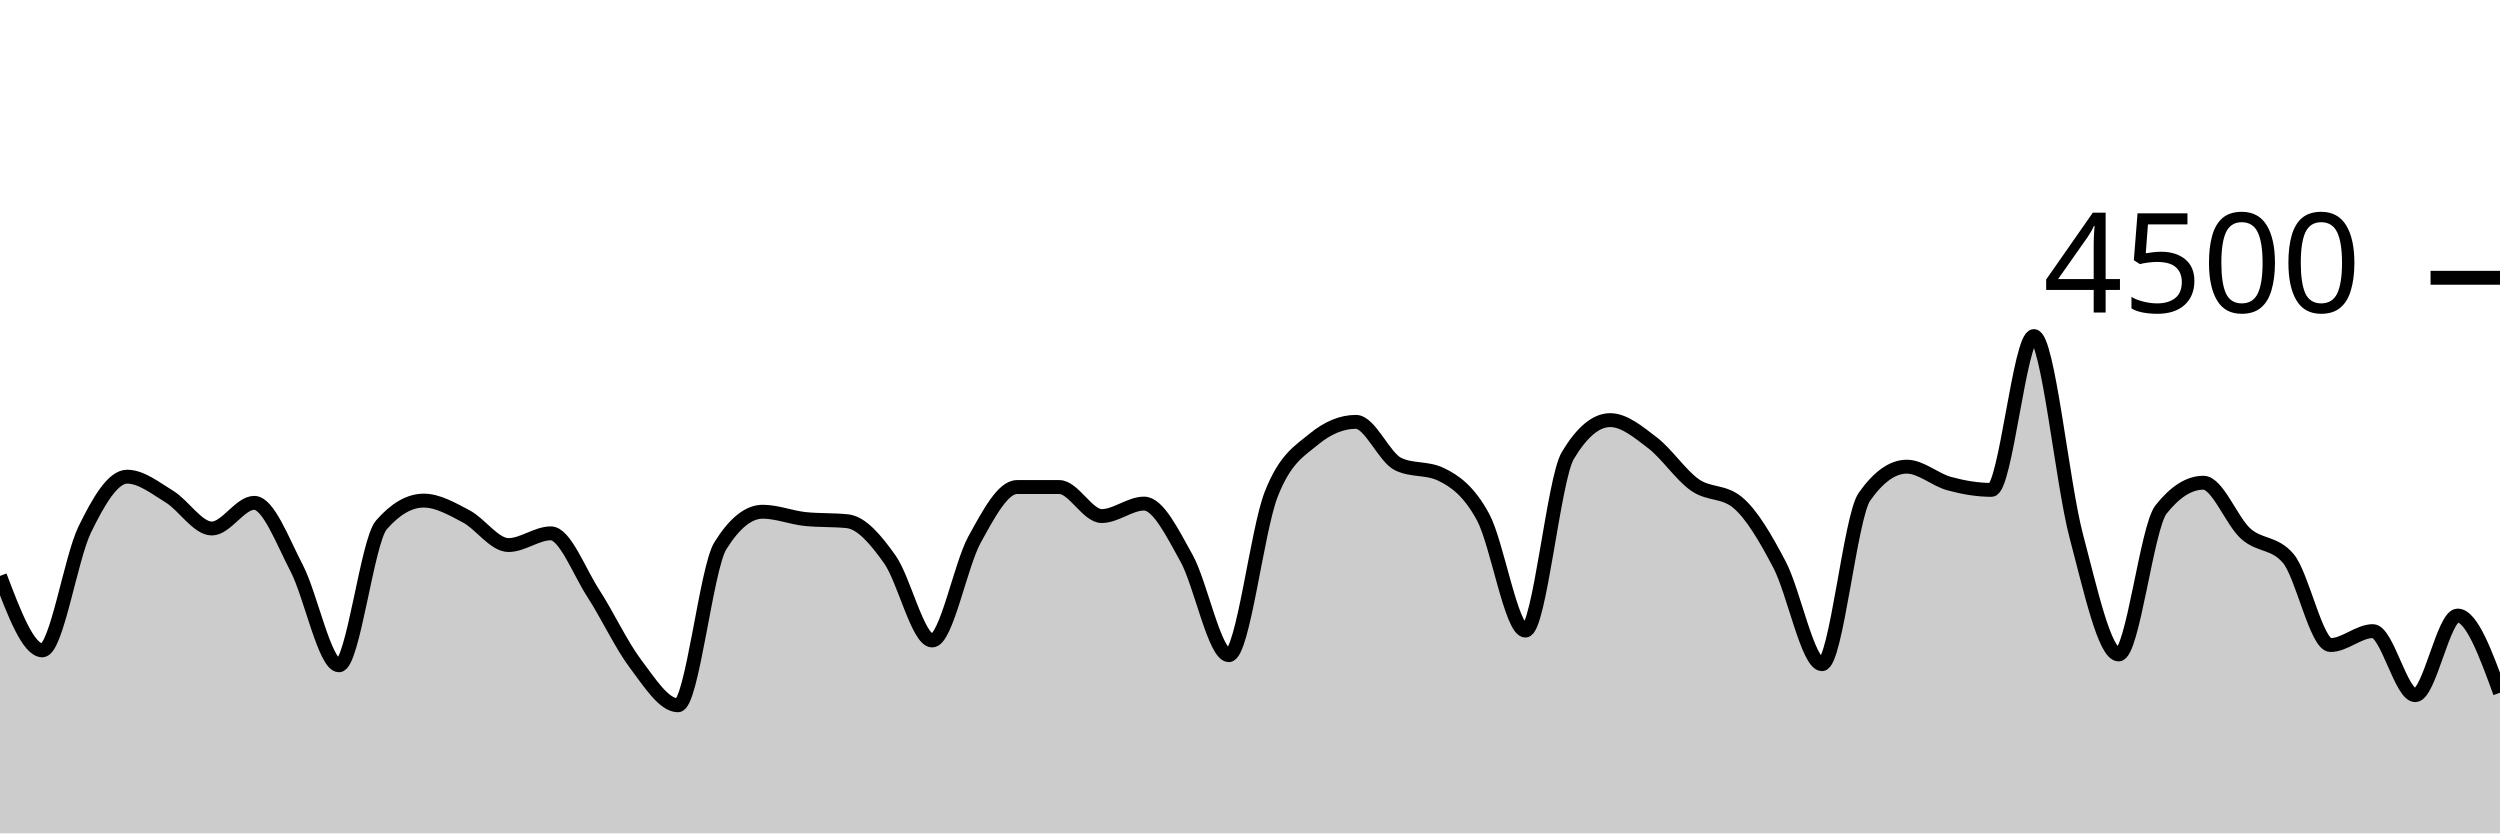
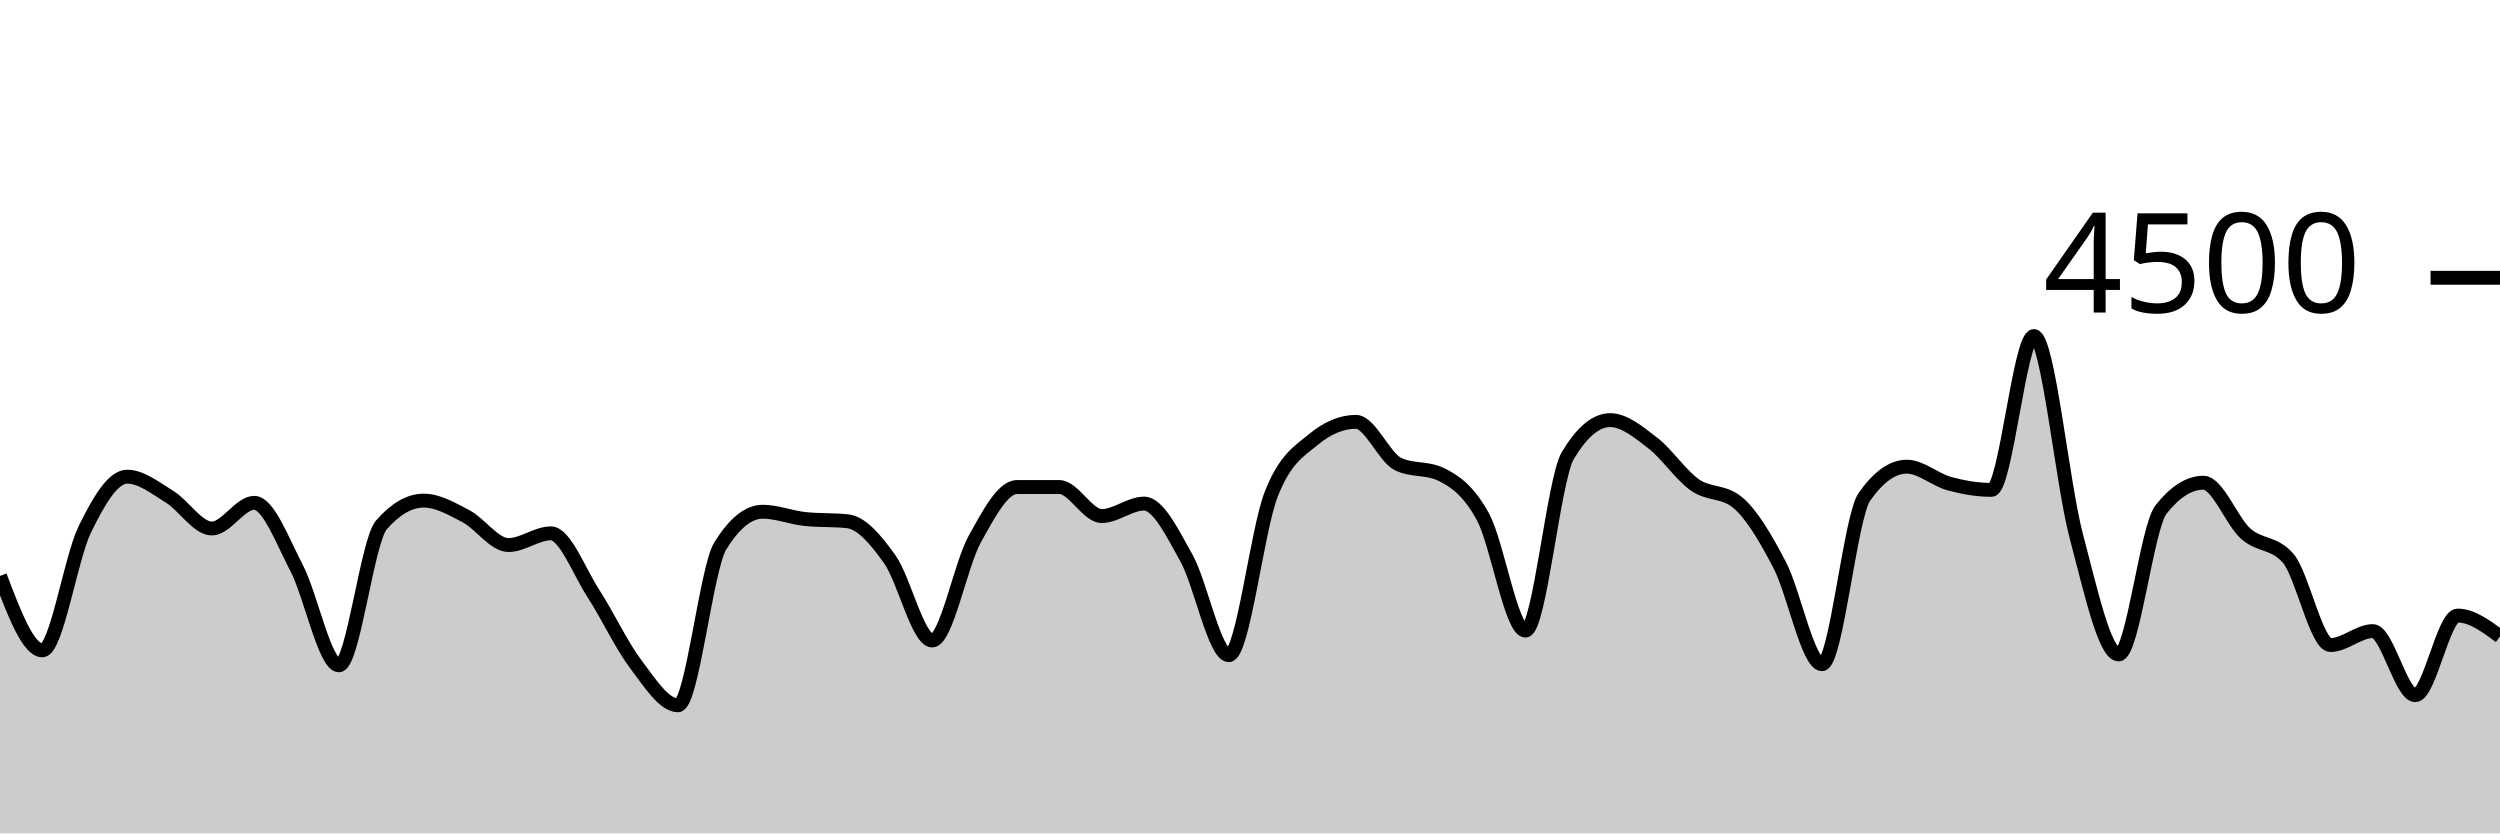
<svg xmlns="http://www.w3.org/2000/svg" viewBox="0 0 180 60">
  <g transform="translate(0,20)">
-     <path class="area" fill="rgba(0, 0, 0, 0.2)" d="M0,21.467C1.017,24.147,2.034,26.827,3.051,26.827C4.068,26.827,5.085,20.209,6.102,18.124C7.119,16.04,8.136,14.32,9.153,14.32C10.169,14.32,11.186,15.138,12.203,15.76C13.22,16.382,14.237,18.053,15.254,18.053C16.271,18.053,17.288,16.204,18.305,16.204C19.322,16.204,20.339,18.948,21.356,20.898C22.373,22.847,23.39,27.902,24.407,27.902C25.424,27.902,26.441,18.963,27.458,17.796C28.475,16.628,29.492,16.044,30.508,16.044C31.525,16.044,32.542,16.64,33.559,17.173C34.576,17.707,35.593,19.244,36.61,19.244C37.627,19.244,38.644,18.4,39.661,18.4C40.678,18.4,41.695,21.144,42.712,22.711C43.729,24.279,44.746,26.459,45.763,27.804C46.78,29.15,47.797,30.782,48.814,30.782C49.831,30.782,50.847,20.933,51.864,19.298C52.881,17.662,53.898,16.844,54.915,16.844C55.932,16.844,56.949,17.262,57.966,17.369C58.983,17.476,60,17.422,61.017,17.529C62.034,17.636,63.051,18.844,64.068,20.276C65.085,21.707,66.102,26.116,67.119,26.116C68.136,26.116,69.153,20.686,70.169,18.844C71.186,17.003,72.203,15.067,73.22,15.067C74.237,15.067,75.254,15.067,76.271,15.067C77.288,15.067,78.305,17.156,79.322,17.156C80.339,17.156,81.356,16.258,82.373,16.258C83.39,16.258,84.407,18.359,85.424,20.178C86.441,21.997,87.458,27.173,88.475,27.173C89.492,27.173,90.508,18.181,91.525,15.591C92.542,13.001,93.559,12.477,94.576,11.636C95.593,10.794,96.61,10.373,97.627,10.373C98.644,10.373,99.661,12.942,100.678,13.422C101.695,13.902,102.712,13.662,103.729,14.142C104.746,14.622,105.763,15.35,106.78,17.227C107.797,19.104,108.814,25.404,109.831,25.404C110.847,25.404,111.864,14.501,112.881,12.8C113.898,11.099,114.915,10.249,115.932,10.249C116.949,10.249,117.966,11.107,118.983,11.884C120,12.662,121.017,14.203,122.034,14.916C123.051,15.628,124.068,15.33,125.085,16.16C126.102,16.99,127.119,18.732,128.136,20.676C129.153,22.619,130.169,27.822,131.186,27.822C132.203,27.822,133.22,17.215,134.237,15.769C135.254,14.323,136.271,13.6,137.288,13.6C138.305,13.6,139.322,14.539,140.339,14.818C141.356,15.096,142.373,15.271,143.39,15.271C144.407,15.271,145.424,4.196,146.441,4.196C147.458,4.196,148.475,14.775,149.492,18.596C150.508,22.416,151.525,27.12,152.542,27.12C153.559,27.12,154.576,17.97,155.593,16.684C156.61,15.399,157.627,14.756,158.644,14.756C159.661,14.756,160.678,17.52,161.695,18.427C162.712,19.333,163.729,19.016,164.746,20.196C165.763,21.375,166.78,26.444,167.797,26.444C168.814,26.444,169.831,25.44,170.847,25.44C171.864,25.44,172.881,30.053,173.898,30.053C174.915,30.053,175.932,24.32,176.949,24.32C177.966,24.32,178.983,27.098,180,29.876L180,40C178.983,40,177.966,40,176.949,40C175.932,40,174.915,40,173.898,40C172.881,40,171.864,40,170.847,40C169.831,40,168.814,40,167.797,40C166.78,40,165.763,40,164.746,40C163.729,40,162.712,40,161.695,40C160.678,40,159.661,40,158.644,40C157.627,40,156.61,40,155.593,40C154.576,40,153.559,40,152.542,40C151.525,40,150.508,40,149.492,40C148.475,40,147.458,40,146.441,40C145.424,40,144.407,40,143.39,40C142.373,40,141.356,40,140.339,40C139.322,40,138.305,40,137.288,40C136.271,40,135.254,40,134.237,40C133.22,40,132.203,40,131.186,40C130.169,40,129.153,40,128.136,40C127.119,40,126.102,40,125.085,40C124.068,40,123.051,40,122.034,40C121.017,40,120,40,118.983,40C117.966,40,116.949,40,115.932,40C114.915,40,113.898,40,112.881,40C111.864,40,110.847,40,109.831,40C108.814,40,107.797,40,106.78,40C105.763,40,104.746,40,103.729,40C102.712,40,101.695,40,100.678,40C99.661,40,98.644,40,97.627,40C96.61,40,95.593,40,94.576,40C93.559,40,92.542,40,91.525,40C90.508,40,89.492,40,88.475,40C87.458,40,86.441,40,85.424,40C84.407,40,83.39,40,82.373,40C81.356,40,80.339,40,79.322,40C78.305,40,77.288,40,76.271,40C75.254,40,74.237,40,73.22,40C72.203,40,71.186,40,70.169,40C69.153,40,68.136,40,67.119,40C66.102,40,65.085,40,64.068,40C63.051,40,62.034,40,61.017,40C60,40,58.983,40,57.966,40C56.949,40,55.932,40,54.915,40C53.898,40,52.881,40,51.864,40C50.847,40,49.831,40,48.814,40C47.797,40,46.78,40,45.763,40C44.746,40,43.729,40,42.712,40C41.695,40,40.678,40,39.661,40C38.644,40,37.627,40,36.61,40C35.593,40,34.576,40,33.559,40C32.542,40,31.525,40,30.508,40C29.492,40,28.475,40,27.458,40C26.441,40,25.424,40,24.407,40C23.39,40,22.373,40,21.356,40C20.339,40,19.322,40,18.305,40C17.288,40,16.271,40,15.254,40C14.237,40,13.22,40,12.203,40C11.186,40,10.169,40,9.153,40C8.136,40,7.119,40,6.102,40C5.085,40,4.068,40,3.051,40C2.034,40,1.017,40,0,40Z" />
-     <path class="line" stroke="black" fill="none" d="M0,21.467C1.017,24.147,2.034,26.827,3.051,26.827C4.068,26.827,5.085,20.209,6.102,18.124C7.119,16.04,8.136,14.32,9.153,14.32C10.169,14.32,11.186,15.138,12.203,15.76C13.22,16.382,14.237,18.053,15.254,18.053C16.271,18.053,17.288,16.204,18.305,16.204C19.322,16.204,20.339,18.948,21.356,20.898C22.373,22.847,23.39,27.902,24.407,27.902C25.424,27.902,26.441,18.963,27.458,17.796C28.475,16.628,29.492,16.044,30.508,16.044C31.525,16.044,32.542,16.64,33.559,17.173C34.576,17.707,35.593,19.244,36.61,19.244C37.627,19.244,38.644,18.4,39.661,18.4C40.678,18.4,41.695,21.144,42.712,22.711C43.729,24.279,44.746,26.459,45.763,27.804C46.78,29.15,47.797,30.782,48.814,30.782C49.831,30.782,50.847,20.933,51.864,19.298C52.881,17.662,53.898,16.844,54.915,16.844C55.932,16.844,56.949,17.262,57.966,17.369C58.983,17.476,60,17.422,61.017,17.529C62.034,17.636,63.051,18.844,64.068,20.276C65.085,21.707,66.102,26.116,67.119,26.116C68.136,26.116,69.153,20.686,70.169,18.844C71.186,17.003,72.203,15.067,73.22,15.067C74.237,15.067,75.254,15.067,76.271,15.067C77.288,15.067,78.305,17.156,79.322,17.156C80.339,17.156,81.356,16.258,82.373,16.258C83.39,16.258,84.407,18.359,85.424,20.178C86.441,21.997,87.458,27.173,88.475,27.173C89.492,27.173,90.508,18.181,91.525,15.591C92.542,13.001,93.559,12.477,94.576,11.636C95.593,10.794,96.61,10.373,97.627,10.373C98.644,10.373,99.661,12.942,100.678,13.422C101.695,13.902,102.712,13.662,103.729,14.142C104.746,14.622,105.763,15.35,106.78,17.227C107.797,19.104,108.814,25.404,109.831,25.404C110.847,25.404,111.864,14.501,112.881,12.8C113.898,11.099,114.915,10.249,115.932,10.249C116.949,10.249,117.966,11.107,118.983,11.884C120,12.662,121.017,14.203,122.034,14.916C123.051,15.628,124.068,15.33,125.085,16.16C126.102,16.99,127.119,18.732,128.136,20.676C129.153,22.619,130.169,27.822,131.186,27.822C132.203,27.822,133.22,17.215,134.237,15.769C135.254,14.323,136.271,13.6,137.288,13.6C138.305,13.6,139.322,14.539,140.339,14.818C141.356,15.096,142.373,15.271,143.39,15.271C144.407,15.271,145.424,4.196,146.441,4.196C147.458,4.196,148.475,14.775,149.492,18.596C150.508,22.416,151.525,27.12,152.542,27.12C153.559,27.12,154.576,17.97,155.593,16.684C156.61,15.399,157.627,14.756,158.644,14.756C159.661,14.756,160.678,17.52,161.695,18.427C162.712,19.333,163.729,19.016,164.746,20.196C165.763,21.375,166.78,26.444,167.797,26.444C168.814,26.444,169.831,25.44,170.847,25.44C171.864,25.44,172.881,30.053,173.898,30.053C174.915,30.053,175.932,24.32,176.949,24.32C177.966,24.32,178.983,27.098,180,29.876" />
+     <path class="area" fill="rgba(0, 0, 0, 0.2)" d="M0,21.467C1.017,24.147,2.034,26.827,3.051,26.827C4.068,26.827,5.085,20.209,6.102,18.124C7.119,16.04,8.136,14.32,9.153,14.32C10.169,14.32,11.186,15.138,12.203,15.76C13.22,16.382,14.237,18.053,15.254,18.053C16.271,18.053,17.288,16.204,18.305,16.204C19.322,16.204,20.339,18.948,21.356,20.898C22.373,22.847,23.39,27.902,24.407,27.902C25.424,27.902,26.441,18.963,27.458,17.796C28.475,16.628,29.492,16.044,30.508,16.044C31.525,16.044,32.542,16.64,33.559,17.173C34.576,17.707,35.593,19.244,36.61,19.244C37.627,19.244,38.644,18.4,39.661,18.4C40.678,18.4,41.695,21.144,42.712,22.711C43.729,24.279,44.746,26.459,45.763,27.804C46.78,29.15,47.797,30.782,48.814,30.782C49.831,30.782,50.847,20.933,51.864,19.298C52.881,17.662,53.898,16.844,54.915,16.844C55.932,16.844,56.949,17.262,57.966,17.369C58.983,17.476,60,17.422,61.017,17.529C62.034,17.636,63.051,18.844,64.068,20.276C65.085,21.707,66.102,26.116,67.119,26.116C68.136,26.116,69.153,20.686,70.169,18.844C71.186,17.003,72.203,15.067,73.22,15.067C74.237,15.067,75.254,15.067,76.271,15.067C77.288,15.067,78.305,17.156,79.322,17.156C80.339,17.156,81.356,16.258,82.373,16.258C83.39,16.258,84.407,18.359,85.424,20.178C86.441,21.997,87.458,27.173,88.475,27.173C89.492,27.173,90.508,18.181,91.525,15.591C92.542,13.001,93.559,12.477,94.576,11.636C95.593,10.794,96.61,10.373,97.627,10.373C98.644,10.373,99.661,12.942,100.678,13.422C101.695,13.902,102.712,13.662,103.729,14.142C104.746,14.622,105.763,15.35,106.78,17.227C107.797,19.104,108.814,25.404,109.831,25.404C110.847,25.404,111.864,14.501,112.881,12.8C113.898,11.099,114.915,10.249,115.932,10.249C116.949,10.249,117.966,11.107,118.983,11.884C120,12.662,121.017,14.203,122.034,14.916C123.051,15.628,124.068,15.33,125.085,16.16C126.102,16.99,127.119,18.732,128.136,20.676C129.153,22.619,130.169,27.822,131.186,27.822C132.203,27.822,133.22,17.215,134.237,15.769C135.254,14.323,136.271,13.6,137.288,13.6C138.305,13.6,139.322,14.539,140.339,14.818C141.356,15.096,142.373,15.271,143.39,15.271C144.407,15.271,145.424,4.196,146.441,4.196C147.458,4.196,148.475,14.775,149.492,18.596C150.508,22.416,151.525,27.12,152.542,27.12C153.559,27.12,154.576,17.97,155.593,16.684C156.61,15.399,157.627,14.756,158.644,14.756C159.661,14.756,160.678,17.52,161.695,18.427C162.712,19.333,163.729,19.016,164.746,20.196C165.763,21.375,166.78,26.444,167.797,26.444C168.814,26.444,169.831,25.44,170.847,25.44C171.864,25.44,172.881,30.053,173.898,30.053C174.915,30.053,175.932,24.32,176.949,24.32C177.966,24.32,178.983,25.071,180,25.822L180,40C178.983,40,177.966,40,176.949,40C175.932,40,174.915,40,173.898,40C172.881,40,171.864,40,170.847,40C169.831,40,168.814,40,167.797,40C166.78,40,165.763,40,164.746,40C163.729,40,162.712,40,161.695,40C160.678,40,159.661,40,158.644,40C157.627,40,156.61,40,155.593,40C154.576,40,153.559,40,152.542,40C151.525,40,150.508,40,149.492,40C148.475,40,147.458,40,146.441,40C145.424,40,144.407,40,143.39,40C142.373,40,141.356,40,140.339,40C139.322,40,138.305,40,137.288,40C136.271,40,135.254,40,134.237,40C133.22,40,132.203,40,131.186,40C130.169,40,129.153,40,128.136,40C127.119,40,126.102,40,125.085,40C124.068,40,123.051,40,122.034,40C121.017,40,120,40,118.983,40C117.966,40,116.949,40,115.932,40C114.915,40,113.898,40,112.881,40C111.864,40,110.847,40,109.831,40C108.814,40,107.797,40,106.78,40C105.763,40,104.746,40,103.729,40C102.712,40,101.695,40,100.678,40C99.661,40,98.644,40,97.627,40C96.61,40,95.593,40,94.576,40C93.559,40,92.542,40,91.525,40C90.508,40,89.492,40,88.475,40C87.458,40,86.441,40,85.424,40C84.407,40,83.39,40,82.373,40C81.356,40,80.339,40,79.322,40C78.305,40,77.288,40,76.271,40C75.254,40,74.237,40,73.22,40C72.203,40,71.186,40,70.169,40C69.153,40,68.136,40,67.119,40C66.102,40,65.085,40,64.068,40C63.051,40,62.034,40,61.017,40C60,40,58.983,40,57.966,40C56.949,40,55.932,40,54.915,40C53.898,40,52.881,40,51.864,40C50.847,40,49.831,40,48.814,40C47.797,40,46.78,40,45.763,40C44.746,40,43.729,40,42.712,40C41.695,40,40.678,40,39.661,40C38.644,40,37.627,40,36.61,40C35.593,40,34.576,40,33.559,40C32.542,40,31.525,40,30.508,40C29.492,40,28.475,40,27.458,40C26.441,40,25.424,40,24.407,40C23.39,40,22.373,40,21.356,40C20.339,40,19.322,40,18.305,40C17.288,40,16.271,40,15.254,40C14.237,40,13.22,40,12.203,40C11.186,40,10.169,40,9.153,40C8.136,40,7.119,40,6.102,40C5.085,40,4.068,40,3.051,40C2.034,40,1.017,40,0,40Z" />
+     <path class="line" stroke="black" fill="none" d="M0,21.467C1.017,24.147,2.034,26.827,3.051,26.827C4.068,26.827,5.085,20.209,6.102,18.124C7.119,16.04,8.136,14.32,9.153,14.32C10.169,14.32,11.186,15.138,12.203,15.76C13.22,16.382,14.237,18.053,15.254,18.053C16.271,18.053,17.288,16.204,18.305,16.204C19.322,16.204,20.339,18.948,21.356,20.898C22.373,22.847,23.39,27.902,24.407,27.902C25.424,27.902,26.441,18.963,27.458,17.796C28.475,16.628,29.492,16.044,30.508,16.044C31.525,16.044,32.542,16.64,33.559,17.173C34.576,17.707,35.593,19.244,36.61,19.244C37.627,19.244,38.644,18.4,39.661,18.4C40.678,18.4,41.695,21.144,42.712,22.711C43.729,24.279,44.746,26.459,45.763,27.804C46.78,29.15,47.797,30.782,48.814,30.782C49.831,30.782,50.847,20.933,51.864,19.298C52.881,17.662,53.898,16.844,54.915,16.844C55.932,16.844,56.949,17.262,57.966,17.369C58.983,17.476,60,17.422,61.017,17.529C62.034,17.636,63.051,18.844,64.068,20.276C65.085,21.707,66.102,26.116,67.119,26.116C68.136,26.116,69.153,20.686,70.169,18.844C71.186,17.003,72.203,15.067,73.22,15.067C74.237,15.067,75.254,15.067,76.271,15.067C77.288,15.067,78.305,17.156,79.322,17.156C80.339,17.156,81.356,16.258,82.373,16.258C83.39,16.258,84.407,18.359,85.424,20.178C86.441,21.997,87.458,27.173,88.475,27.173C89.492,27.173,90.508,18.181,91.525,15.591C92.542,13.001,93.559,12.477,94.576,11.636C95.593,10.794,96.61,10.373,97.627,10.373C98.644,10.373,99.661,12.942,100.678,13.422C101.695,13.902,102.712,13.662,103.729,14.142C104.746,14.622,105.763,15.35,106.78,17.227C107.797,19.104,108.814,25.404,109.831,25.404C110.847,25.404,111.864,14.501,112.881,12.8C113.898,11.099,114.915,10.249,115.932,10.249C116.949,10.249,117.966,11.107,118.983,11.884C120,12.662,121.017,14.203,122.034,14.916C123.051,15.628,124.068,15.33,125.085,16.16C126.102,16.99,127.119,18.732,128.136,20.676C129.153,22.619,130.169,27.822,131.186,27.822C132.203,27.822,133.22,17.215,134.237,15.769C135.254,14.323,136.271,13.6,137.288,13.6C138.305,13.6,139.322,14.539,140.339,14.818C141.356,15.096,142.373,15.271,143.39,15.271C144.407,15.271,145.424,4.196,146.441,4.196C147.458,4.196,148.475,14.775,149.492,18.596C150.508,22.416,151.525,27.12,152.542,27.12C153.559,27.12,154.576,17.97,155.593,16.684C156.61,15.399,157.627,14.756,158.644,14.756C159.661,14.756,160.678,17.52,161.695,18.427C162.712,19.333,163.729,19.016,164.746,20.196C165.763,21.375,166.78,26.444,167.797,26.444C168.814,26.444,169.831,25.44,170.847,25.44C171.864,25.44,172.881,30.053,173.898,30.053C174.915,30.053,175.932,24.32,176.949,24.32C177.966,24.32,178.983,25.071,180,25.822" />
    <path class="axis-ceiling" stroke-width="1" stroke="black" fill="none" d="M175,0L180,0" />
    <text class="axis-ceiling-label" font-family="sans-serif" text-anchor="end" font-size="10px" x="170" y="2.5">4500</text>
  </g>
</svg>
